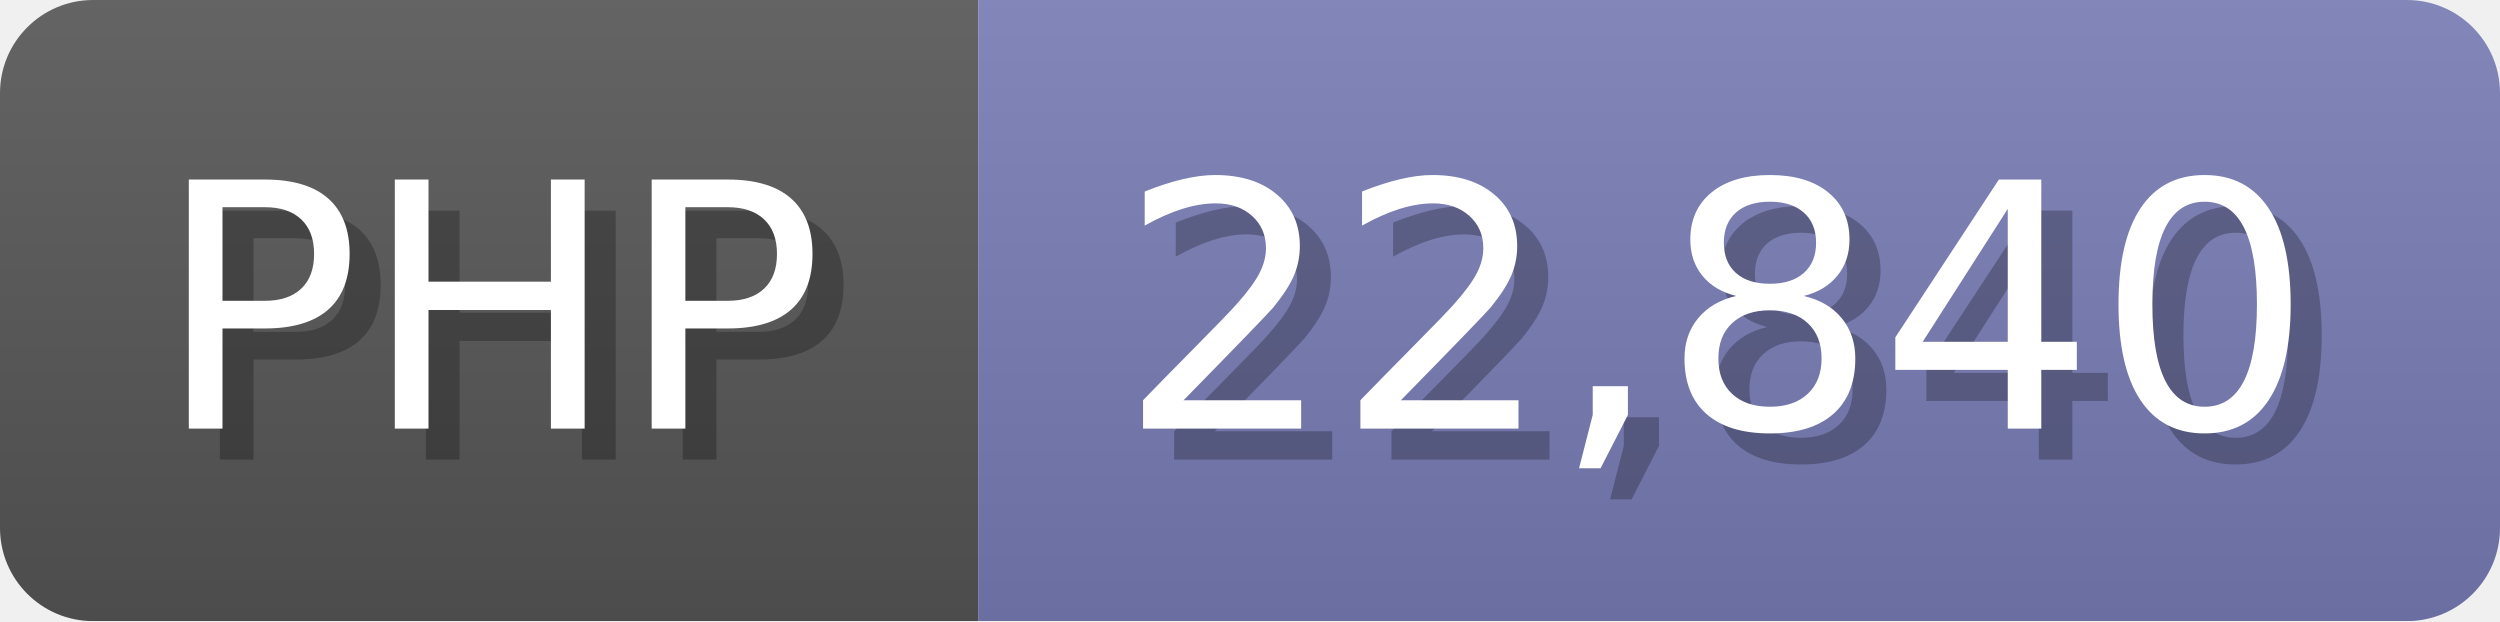
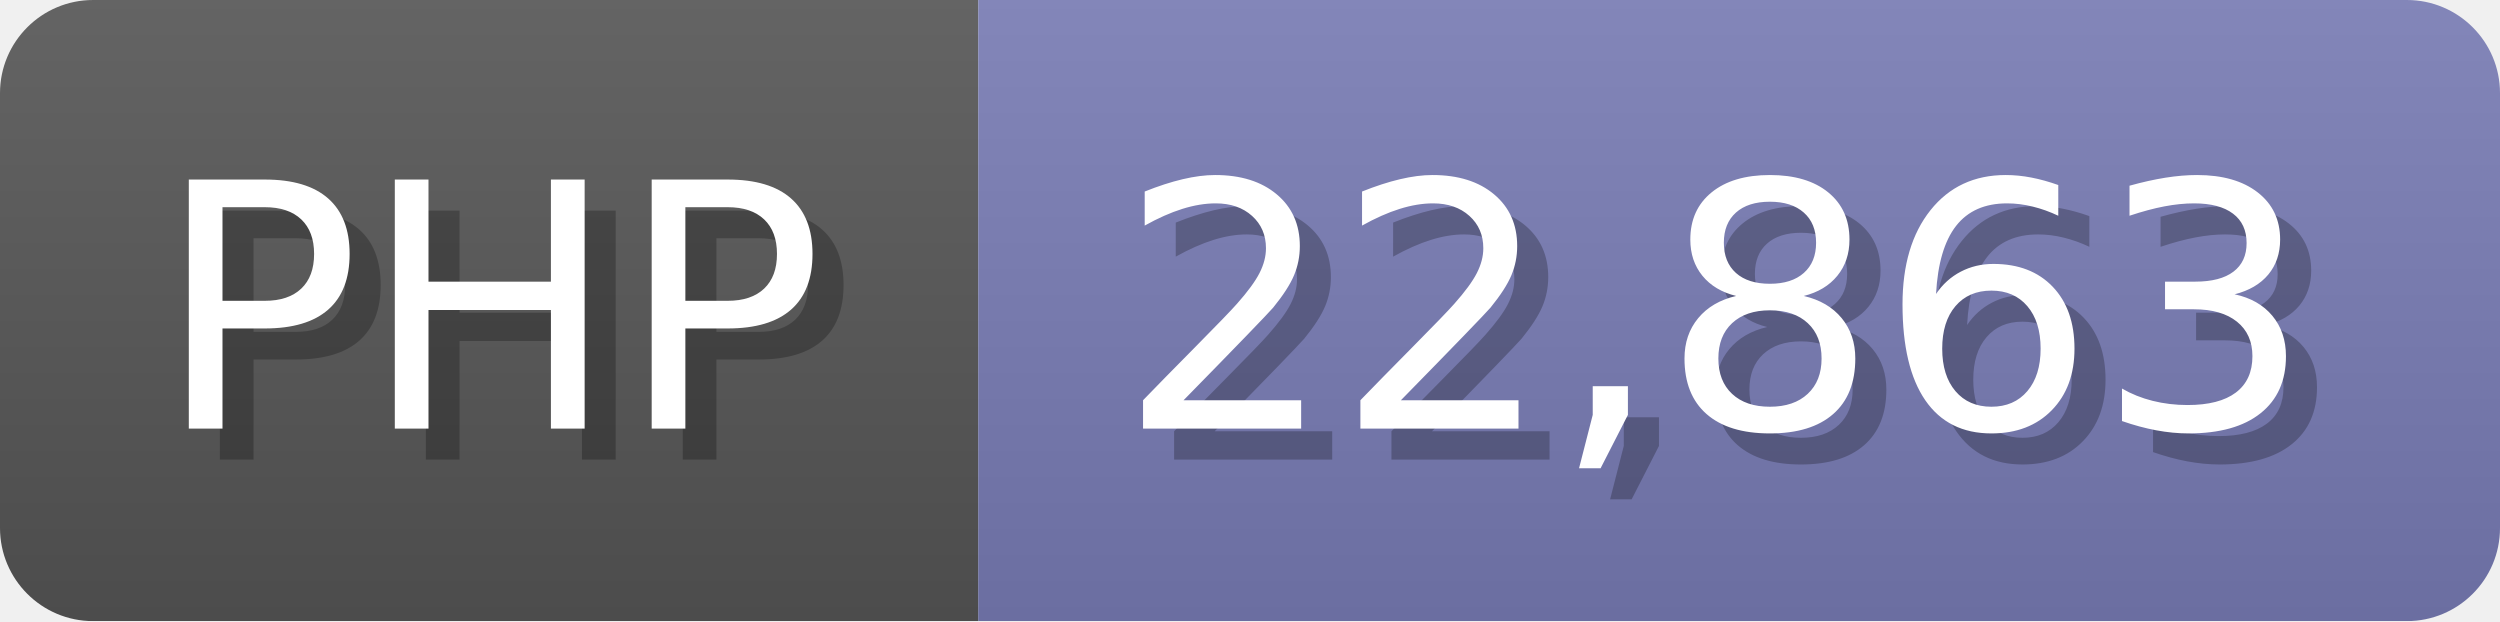
<svg xmlns="http://www.w3.org/2000/svg" width="80.5" height="20" viewBox="0 0 805 200">
  <linearGradient id="a" x2="0" y2="100%">
    <stop offset="0" stop-opacity=".1" stop-color="#EEE" />
    <stop offset="1" stop-opacity=".1" />
  </linearGradient>
  <mask id="m">
    <rect width="805" height="200" rx="30" fill="#FFF" />
  </mask>
  <g mask="url(#m)">
    <rect width="315" height="200" fill="#555" />
    <rect width="490" height="200" fill="#777bb3" x="315" />
    <rect width="805" height="200" fill="url(#a)" />
  </g>
  <g fill="#fff" text-anchor="start" font-family="Verdana,DejaVu Sans,sans-serif" font-size="110">
    <text x="60" y="148" textLength="215" fill="#000" opacity="0.25">PHP</text>
    <text x="50" y="138" textLength="215">PHP</text>
-     <text x="370" y="148" textLength="390" fill="#000" opacity="0.25">22,840</text>
-     <text x="360" y="138" textLength="390">22,840</text>
+     <text x="370" y="148" textLength="390" fill="#000" opacity="0.25">22,863</text>
+     <text x="360" y="138" textLength="390">22,863</text>
  </g>
</svg>
